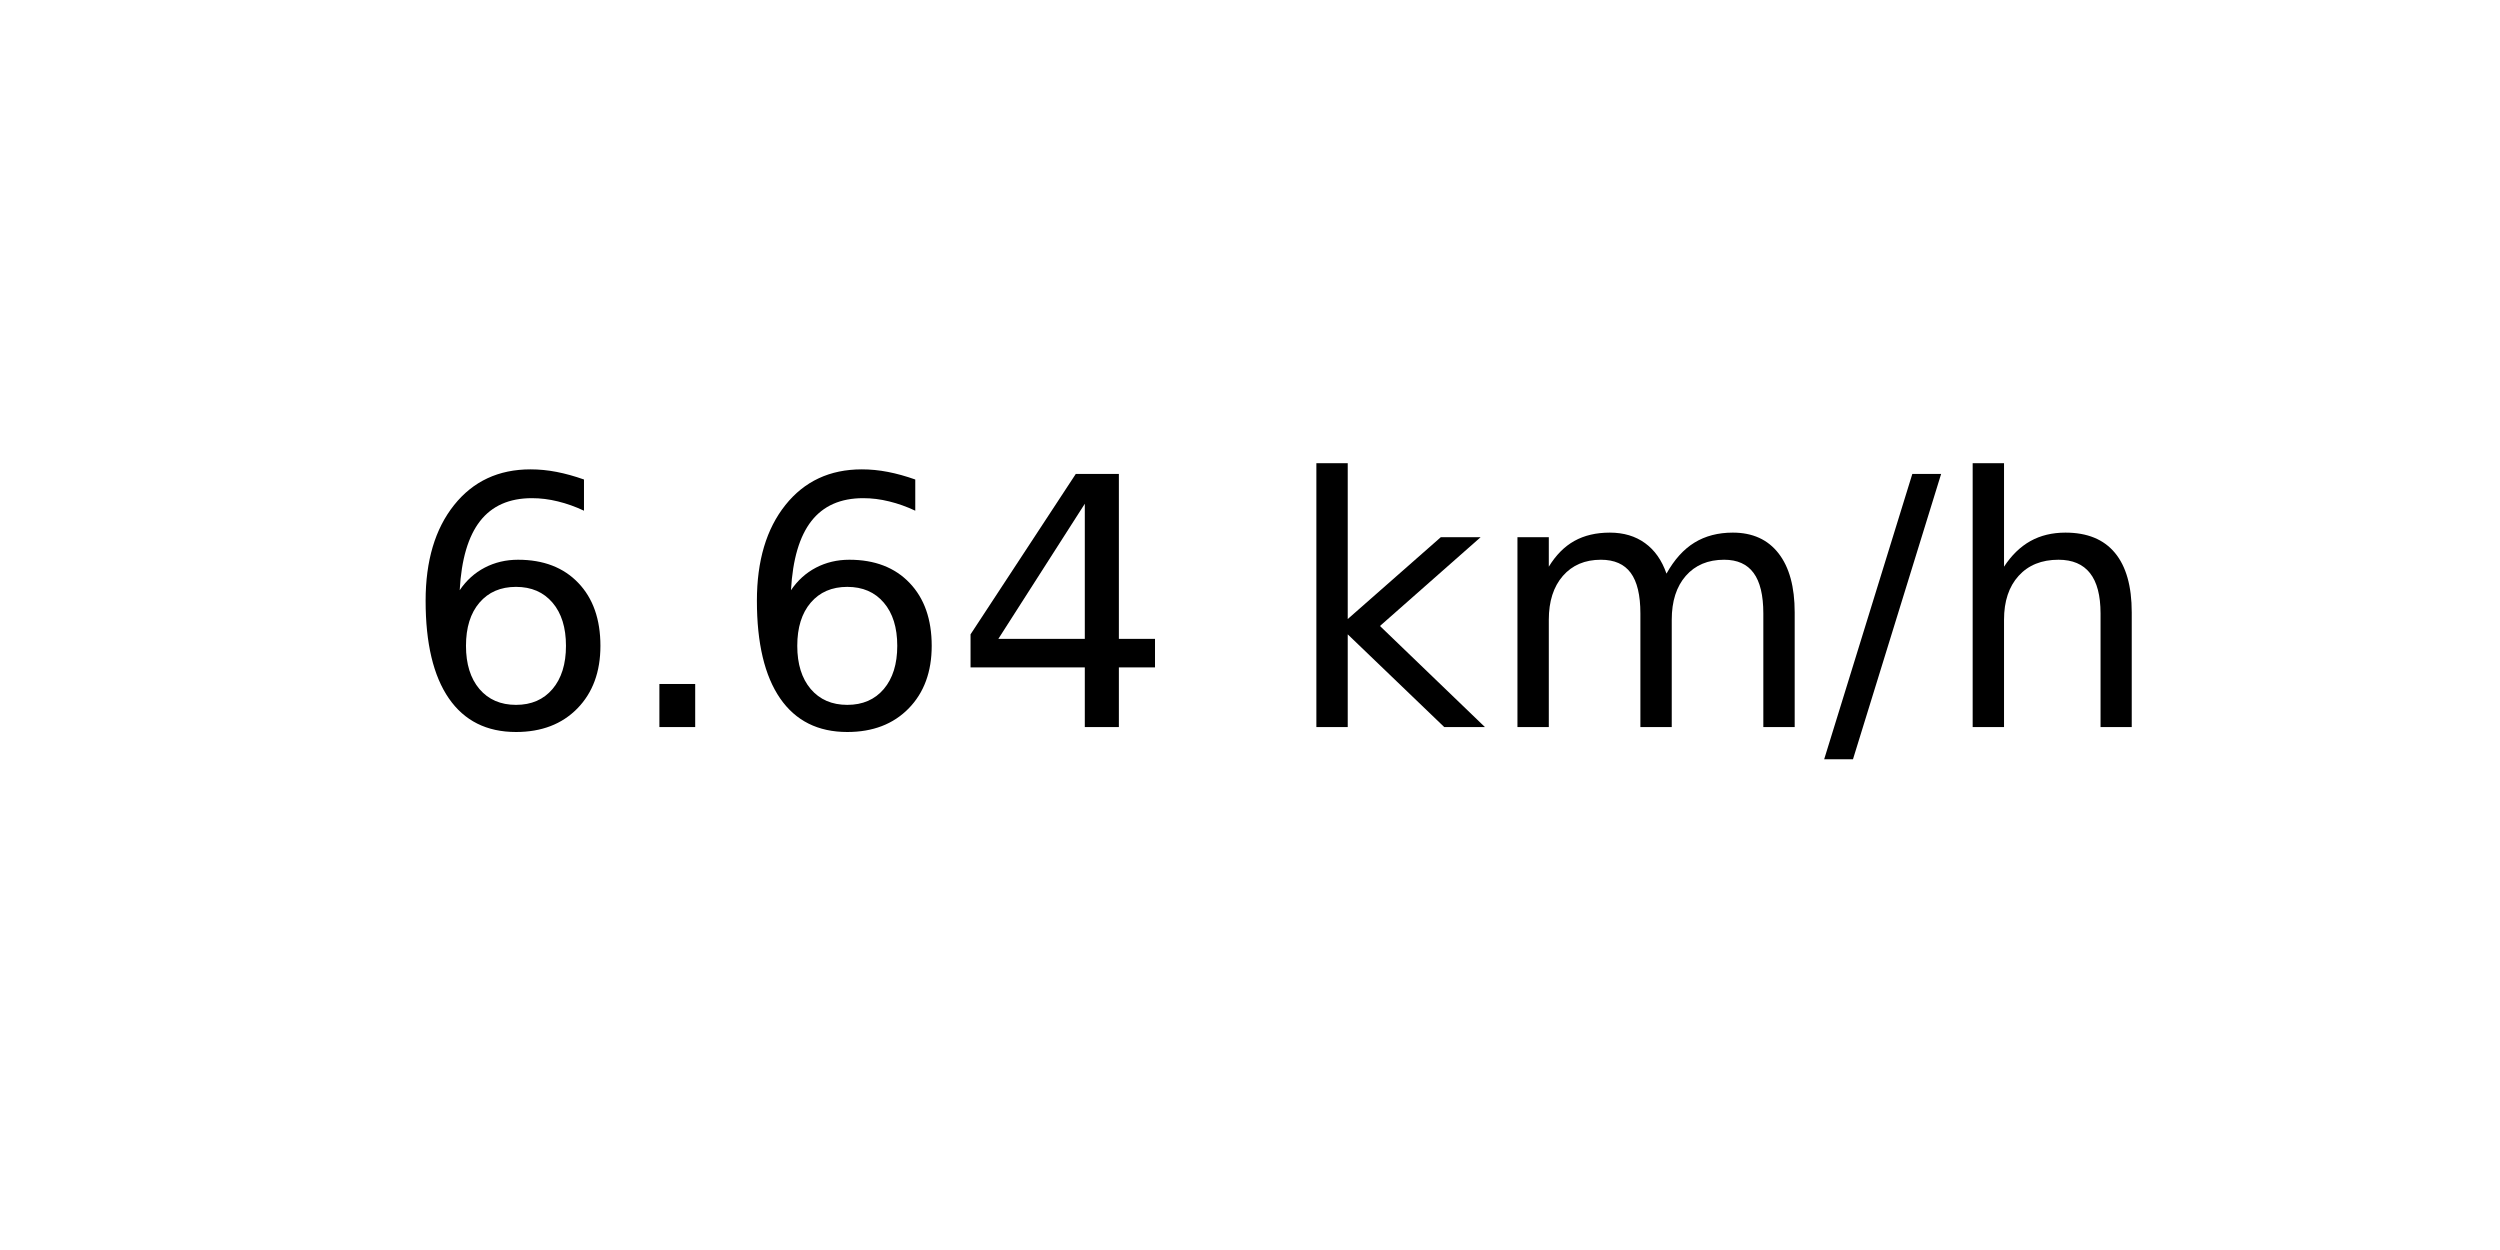
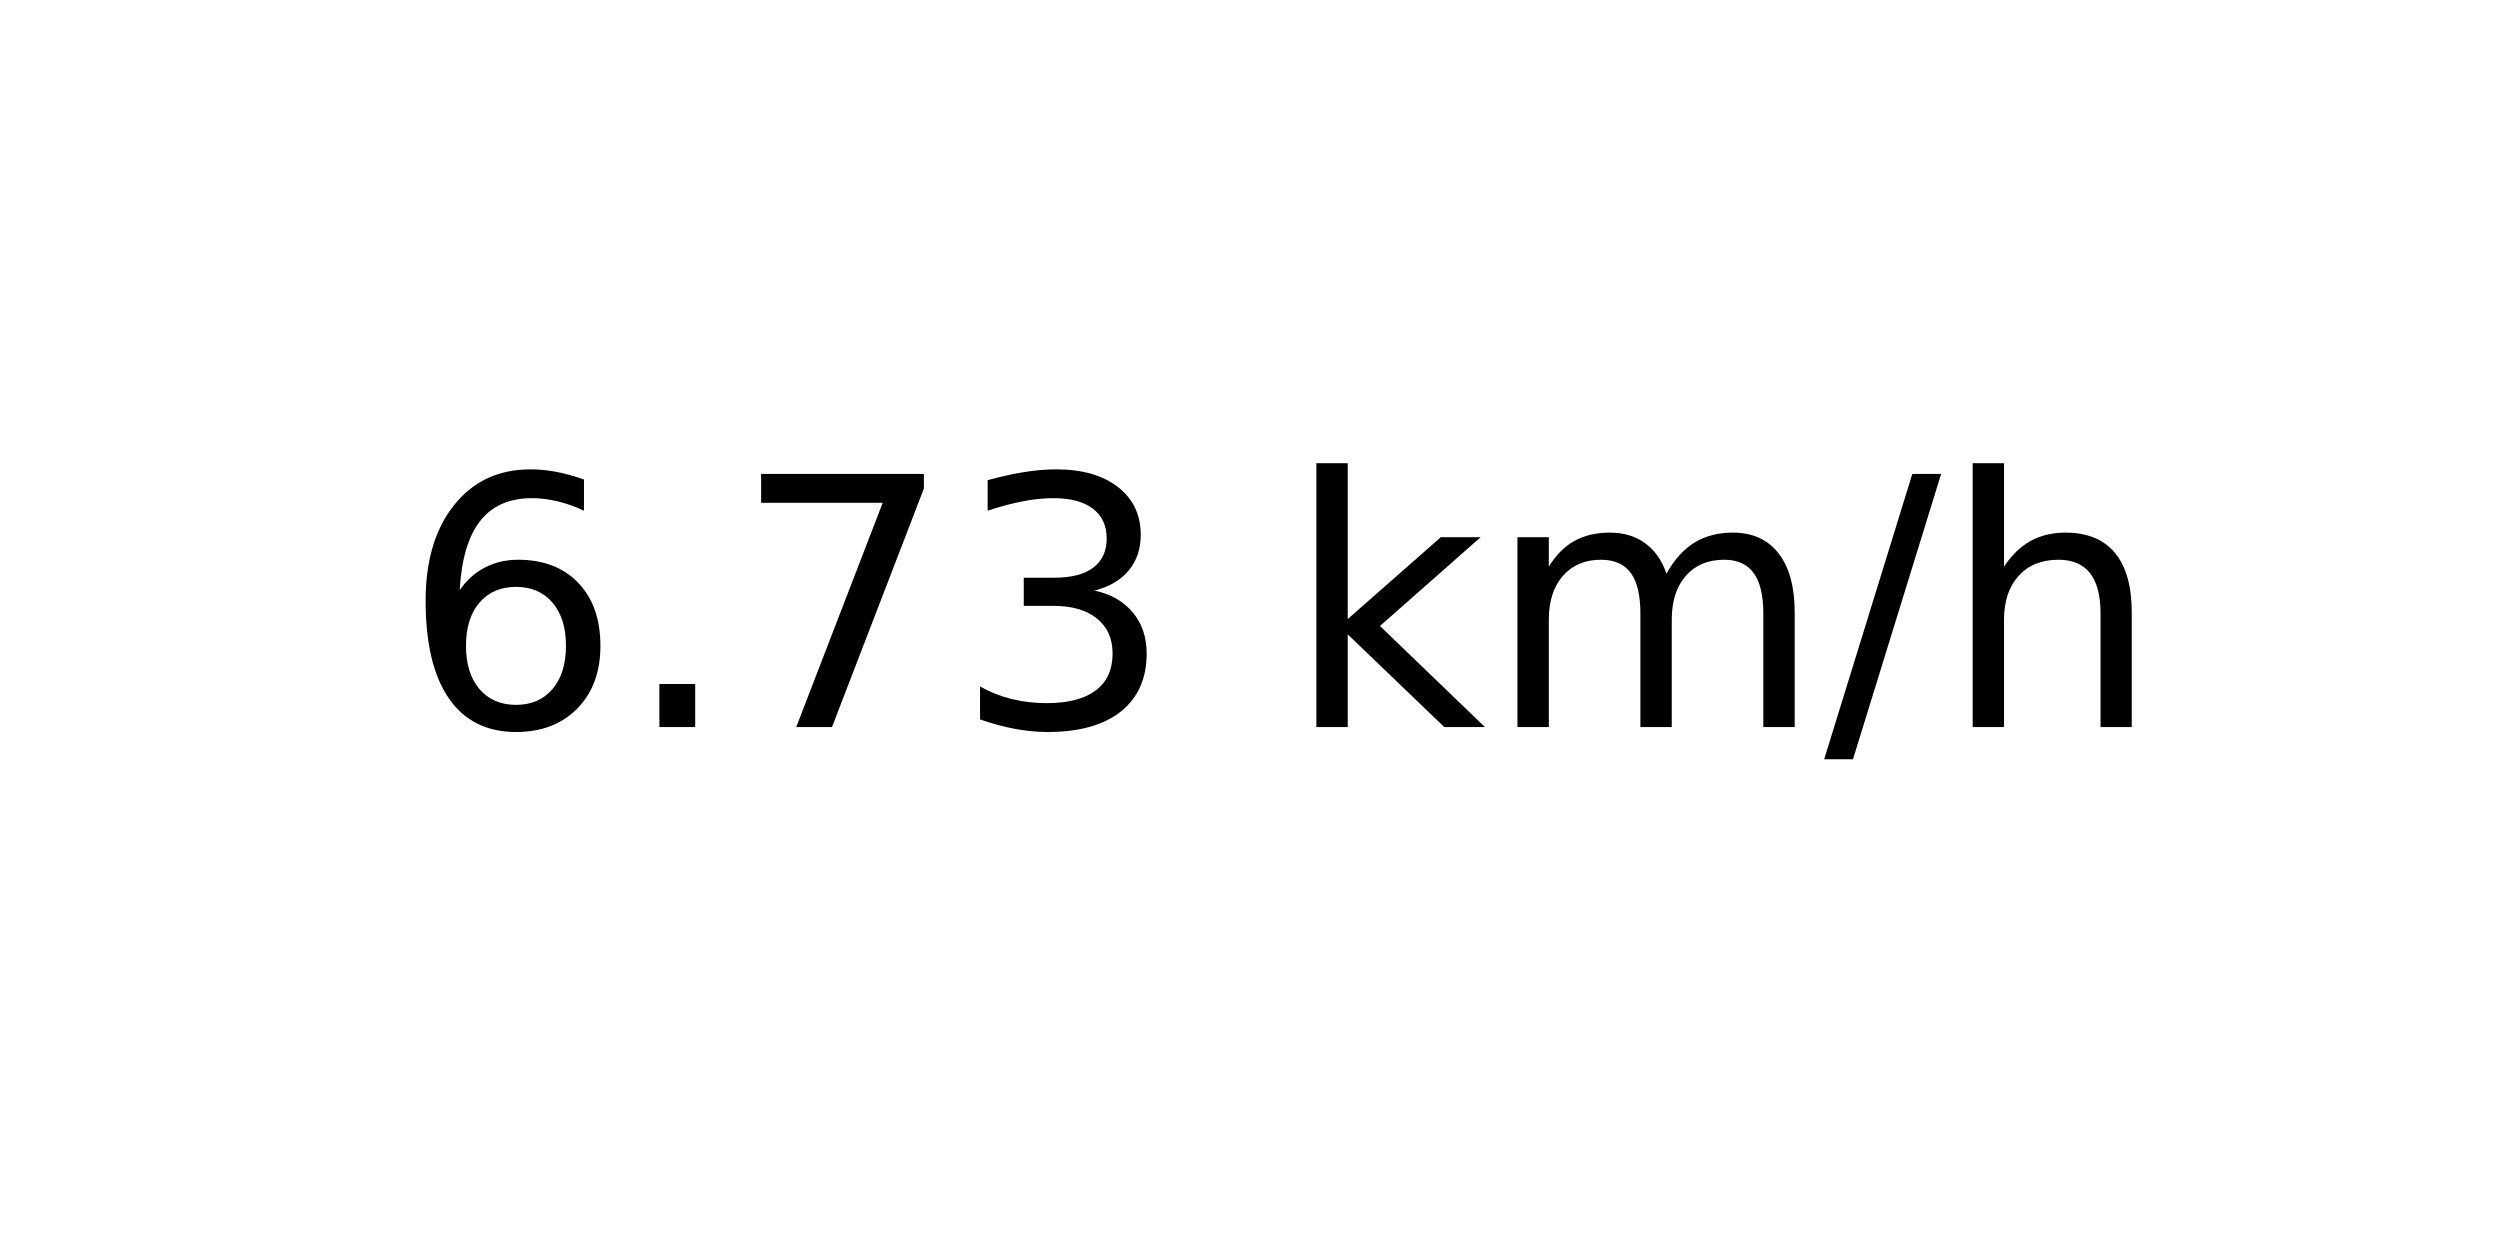
<svg xmlns="http://www.w3.org/2000/svg" xmlns:xlink="http://www.w3.org/1999/xlink" width="72pt" height="36pt" viewBox="0 0 72 36" version="1.1">
  <defs>
    <style type="text/css">*{stroke-linejoin: round; stroke-linecap: butt}</style>
  </defs>
  <g id="figure_1">
    <g id="axes_1">
      <g id="text_1">
        <g transform="translate(11.55937 20.93937) scale(0.1 -0.1)">
          <defs>
            <path id="DejaVuSans-36" d="M 2113 2584  Q 1688 2584 1439 2293  Q 1191 2003 1191 1497  Q 1191 994 1439 701  Q 1688 409 2113 409  Q 2538 409 2786 701  Q 3034 994 3034 1497  Q 3034 2003 2786 2293  Q 2538 2584 2113 2584  z M 3366 4563  L 3366 3988  Q 3128 4100 2886 4159  Q 2644 4219 2406 4219  Q 1781 4219 1451 3797  Q 1122 3375 1075 2522  Q 1259 2794 1537 2939  Q 1816 3084 2150 3084  Q 2853 3084 3261 2657  Q 3669 2231 3669 1497  Q 3669 778 3244 343  Q 2819 -91 2113 -91  Q 1303 -91 875 529  Q 447 1150 447 2328  Q 447 3434 972 4092  Q 1497 4750 2381 4750  Q 2619 4750 2861 4703  Q 3103 4656 3366 4563  z " transform="scale(0.015625)" />
            <path id="DejaVuSans-2e" d="M 684 794  L 1344 794  L 1344 0  L 684 0  L 684 794  z " transform="scale(0.015625)" />
-             <path id="DejaVuSans-34" d="M 2419 4116  L 825 1625  L 2419 1625  L 2419 4116  z M 2253 4666  L 3047 4666  L 3047 1625  L 3713 1625  L 3713 1100  L 3047 1100  L 3047 0  L 2419 0  L 2419 1100  L 313 1100  L 313 1709  L 2253 4666  z " transform="scale(0.015625)" />
+             <path id="DejaVuSans-37" d="M 525 4666  L 3525 4666  L 3525 4397  L 1831 0  L 1172 0  L 2766 4134  L 525 4134  L 525 4666  z " transform="scale(0.015625)" />
+             <path id="DejaVuSans-33" d="M 2597 2516  Q 3050 2419 3304 2112  Q 3559 1806 3559 1356  Q 3559 666 3084 287  Q 2609 -91 1734 -91  Q 1441 -91 1130 -33  Q 819 25 488 141  L 488 750  Q 750 597 1062 519  Q 1375 441 1716 441  Q 2309 441 2620 675  Q 2931 909 2931 1356  Q 2931 1769 2642 2001  Q 2353 2234 1838 2234  L 1294 2234  L 1294 2753  L 1863 2753  Q 2328 2753 2575 2939  Q 2822 3125 2822 3475  Q 2822 3834 2567 4026  Q 2313 4219 1838 4219  Q 1578 4219 1281 4162  Q 984 4106 628 3988  L 628 4550  Q 988 4650 1302 4700  Q 1616 4750 1894 4750  Q 2613 4750 3031 4423  Q 3450 4097 3450 3541  Q 3450 3153 3228 2886  Q 3006 2619 2597 2516  z " transform="scale(0.015625)" />
            <path id="DejaVuSans-20" transform="scale(0.015625)" />
            <path id="DejaVuSans-6b" d="M 581 4863  L 1159 4863  L 1159 1991  L 2875 3500  L 3609 3500  L 1753 1863  L 3688 0  L 2938 0  L 1159 1709  L 1159 0  L 581 0  L 581 4863  z " transform="scale(0.015625)" />
            <path id="DejaVuSans-6d" d="M 3328 2828  Q 3544 3216 3844 3400  Q 4144 3584 4550 3584  Q 5097 3584 5394 3201  Q 5691 2819 5691 2113  L 5691 0  L 5113 0  L 5113 2094  Q 5113 2597 4934 2840  Q 4756 3084 4391 3084  Q 3944 3084 3684 2787  Q 3425 2491 3425 1978  L 3425 0  L 2847 0  L 2847 2094  Q 2847 2600 2669 2842  Q 2491 3084 2119 3084  Q 1678 3084 1418 2786  Q 1159 2488 1159 1978  L 1159 0  L 581 0  L 581 3500  L 1159 3500  L 1159 2956  Q 1356 3278 1631 3431  Q 1906 3584 2284 3584  Q 2666 3584 2933 3390  Q 3200 3197 3328 2828  z " transform="scale(0.015625)" />
            <path id="DejaVuSans-2f" d="M 1625 4666  L 2156 4666  L 531 -594  L 0 -594  L 1625 4666  z " transform="scale(0.015625)" />
            <path id="DejaVuSans-68" d="M 3513 2113  L 3513 0  L 2938 0  L 2938 2094  Q 2938 2591 2744 2837  Q 2550 3084 2163 3084  Q 1697 3084 1428 2787  Q 1159 2491 1159 1978  L 1159 0  L 581 0  L 581 4863  L 1159 4863  L 1159 2956  Q 1366 3272 1645 3428  Q 1925 3584 2291 3584  Q 2894 3584 3203 3211  Q 3513 2838 3513 2113  z " transform="scale(0.015625)" />
          </defs>
          <use xlink:href="#DejaVuSans-36" />
          <use xlink:href="#DejaVuSans-2e" x="63.623" />
-           <use xlink:href="#DejaVuSans-36" x="95.41" />
-           <use xlink:href="#DejaVuSans-34" x="159.033" />
+           <use xlink:href="#DejaVuSans-37" x="95.41" />
+           <use xlink:href="#DejaVuSans-33" x="159.033" />
          <use xlink:href="#DejaVuSans-20" x="222.656" />
          <use xlink:href="#DejaVuSans-6b" x="254.443" />
          <use xlink:href="#DejaVuSans-6d" x="312.354" />
          <use xlink:href="#DejaVuSans-2f" x="409.766" />
          <use xlink:href="#DejaVuSans-68" x="443.457" />
        </g>
      </g>
    </g>
  </g>
</svg>
